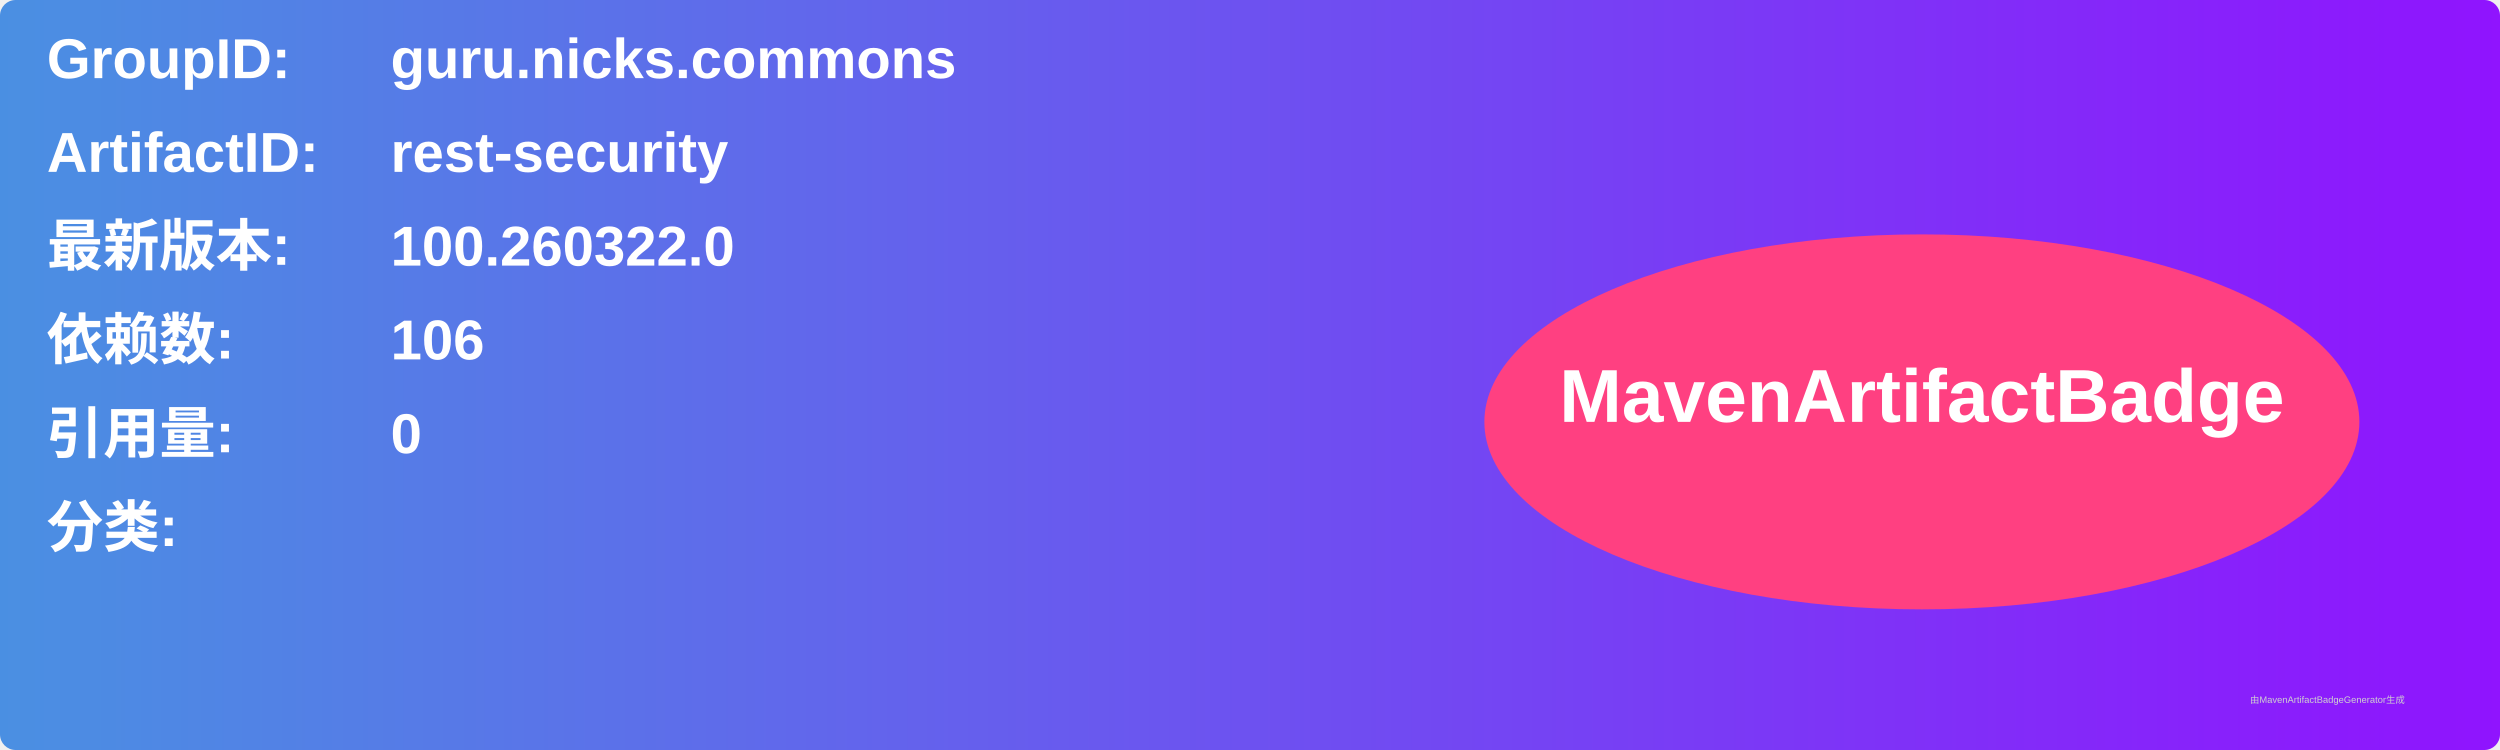
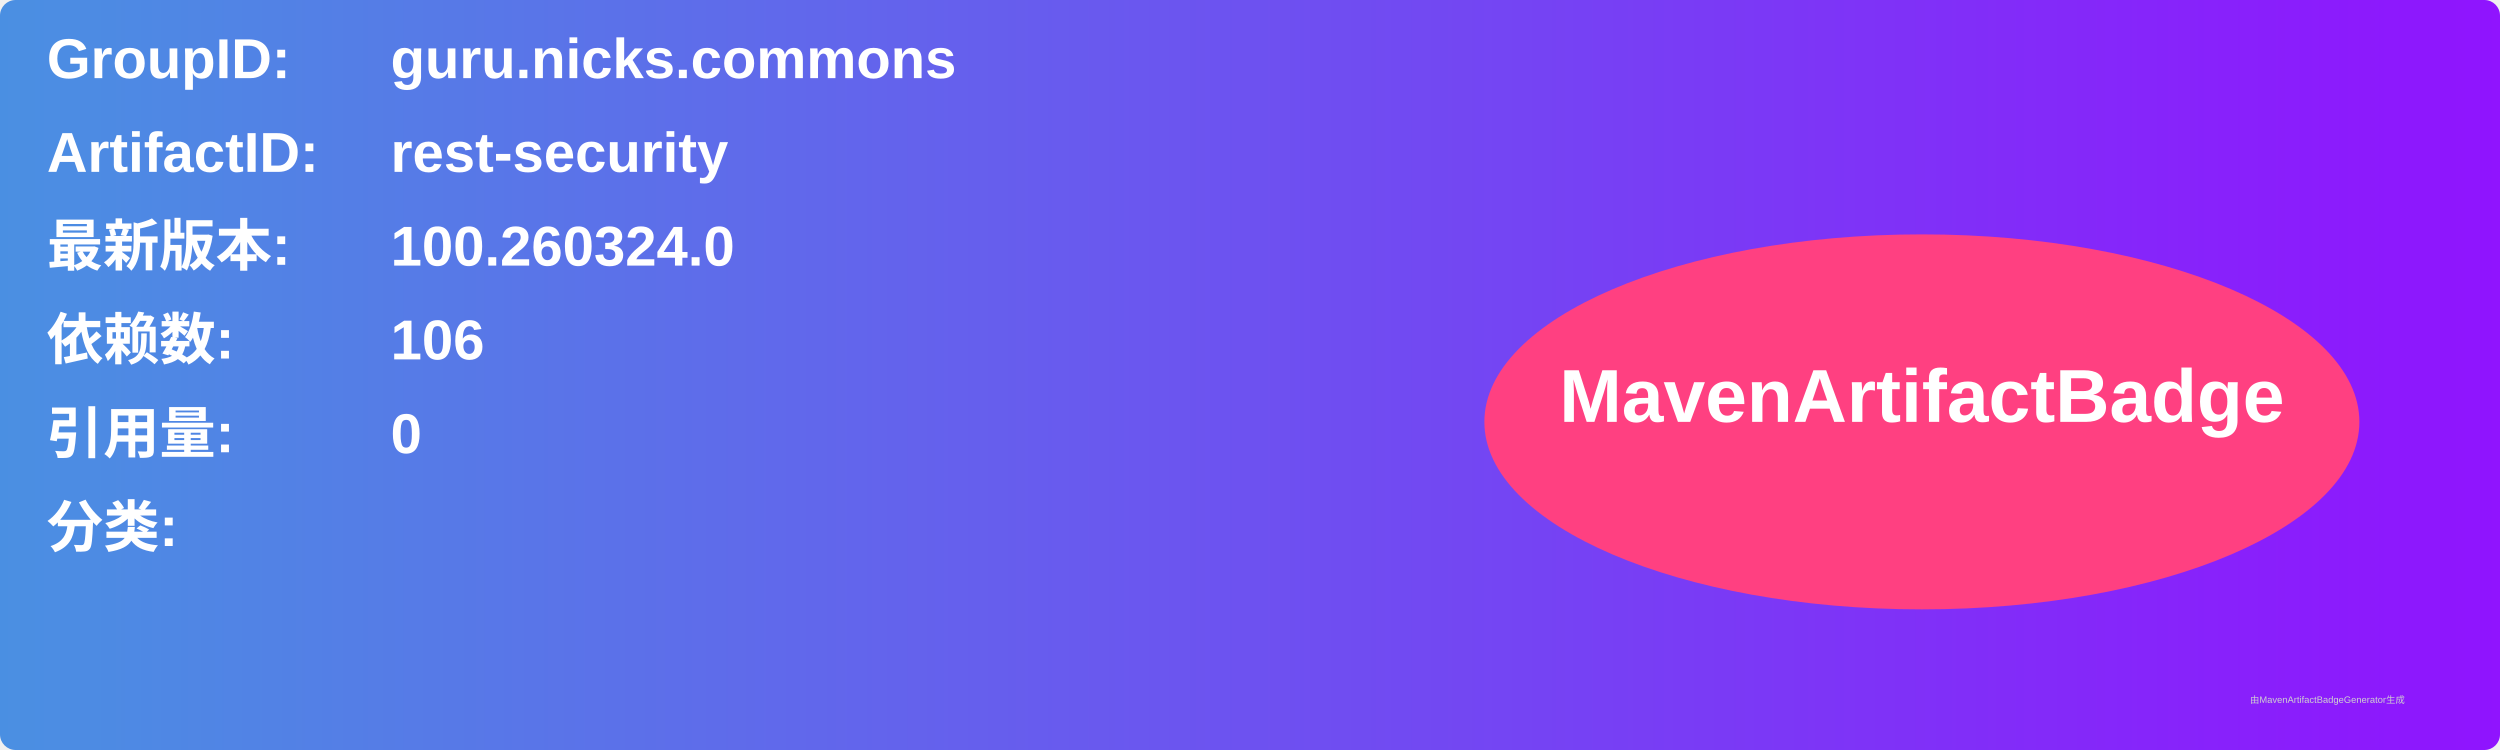
<svg xmlns="http://www.w3.org/2000/svg" width="800" height="240" viewBox="0 0 800 240">
  <linearGradient id="grad" x1="0%" y1="0%" x2="100%" y2="0%">
    <stop offset="0%" stop-color="#4a90e2" />
    <stop offset="100%" stop-color="#9013fe" />
  </linearGradient>
  <rect width="100%" height="100%" rx="5" ry="5" fill="url(#grad)" />
  <g transform="translate(15, 15)">
    <text x="0" y="10" font-family="Arial" font-size="18" fill="white" font-weight="bold" width="260">GroupID:</text>
    <text x="110" y="10" font-family="Arial" font-size="18" fill="white" font-weight="bold" width="460">guru.nicks.commons</text>
    <text x="0" y="40" font-family="Arial" font-size="18" fill="white" font-weight="bold" width="260">ArtifactID:</text>
    <text x="110" y="40" font-family="Arial" font-size="18" fill="white" font-weight="bold" width="460">rest-security</text>
    <text x="0" y="70" font-family="Arial" font-size="18" fill="white" font-weight="bold">最新版本:</text>
    <text x="110" y="70" font-family="Arial" font-size="18" fill="white" font-weight="bold">
-       <tspan font-weight="bold">100.260322.0</tspan>
+       <tspan font-weight="bold">100.260324.0</tspan>
    </text>
    <text x="0" y="100" font-family="Arial" font-size="18" fill="white" font-weight="bold">依赖数: </text>
    <text x="110" y="100" font-family="Arial" font-size="18" fill="white">
      <tspan font-weight="bold">106</tspan>
    </text>
    <text x="0" y="130" font-family="Arial" font-size="18" fill="white" font-weight="bold">引用量: </text>
    <text x="110" y="130" font-family="Arial" font-size="18" fill="white">
      <tspan font-weight="bold">0</tspan>
    </text>
    <text x="0" y="160" font-family="Arial" font-size="18" fill="white" font-weight="bold">分类:</text>
    <text x="10" y="190" font-family="Arial" font-size="10" fill="white">
      <tspan font-weight="bold" />
    </text>
    <ellipse cx="600" cy="120" rx="140" ry="60" fill="#ff4081" />
    <text x="600" y="120" text-anchor="middle" font-family="Arial" font-size="24" fill="white" font-weight="bold">MavenArtifactBadge</text>
  </g>
  <text x="720" y="225" font-family="Arial" font-size="3" fill="#d0d0d0">由MavenArtifactBadgeGenerator生成</text>
</svg>
